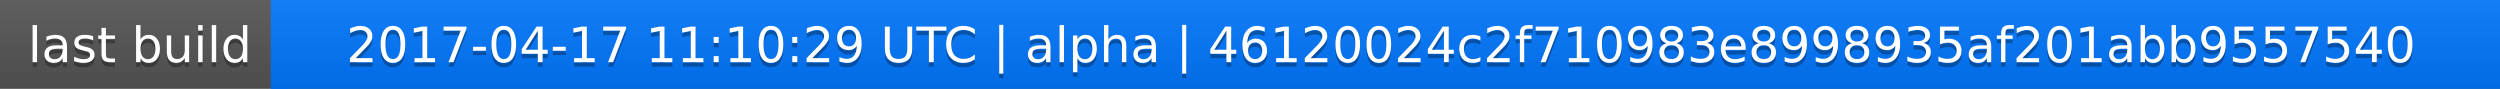
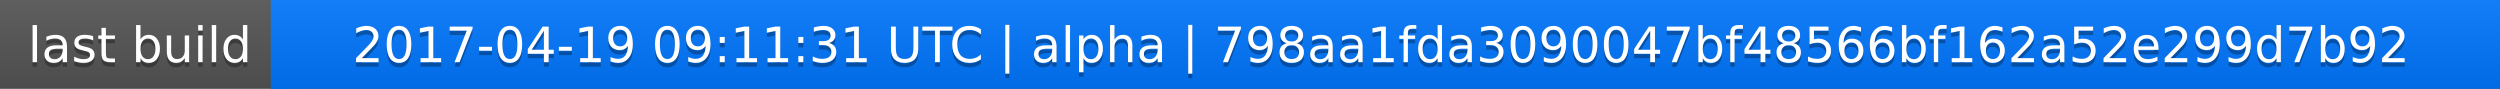
<svg xmlns="http://www.w3.org/2000/svg" width="563" height="20">
  <linearGradient id="a" x2="0" y2="100%">
    <stop offset="0" stop-color="#bbb" stop-opacity=".1" />
    <stop offset="1" stop-opacity=".1" />
  </linearGradient>
  <rect rx="0" width="563" height="20" fill="#555" />
  <rect rx="0" x="61" width="502" height="20" fill="#07f" />
  <path fill="#07f" d="M61 0h4v20h-4z" />
  <rect rx="0" width="563" height="20" fill="url(#a)" />
  <g fill="#fff" text-anchor="middle" font-family="DejaVu Sans,Verdana,Geneva,sans-serif" font-size="11">
    <text x="31.5" y="15" fill="#010101" fill-opacity=".3">last build</text>
    <text x="31.5" y="14">last build</text>
-     <text x="311" y="15" fill="#010101" fill-opacity=".3">2017-04-17 11:10:29 UTC | alpha | 46120024c2f710983e8998935af201abb9557540</text>
-     <text x="311" y="14">2017-04-17 11:10:29 UTC | alpha | 46120024c2f710983e8998935af201abb9557540</text>
+     <text x="311" y="15" fill="#010101" fill-opacity=".3">2017-04-19 09:11:31 UTC | alpha | 798aa1fda3090047bf48566bf162a52e299d7b92</text>
+     <text x="311" y="14">2017-04-19 09:11:31 UTC | alpha | 798aa1fda3090047bf48566bf162a52e299d7b92</text>
  </g>
</svg>
